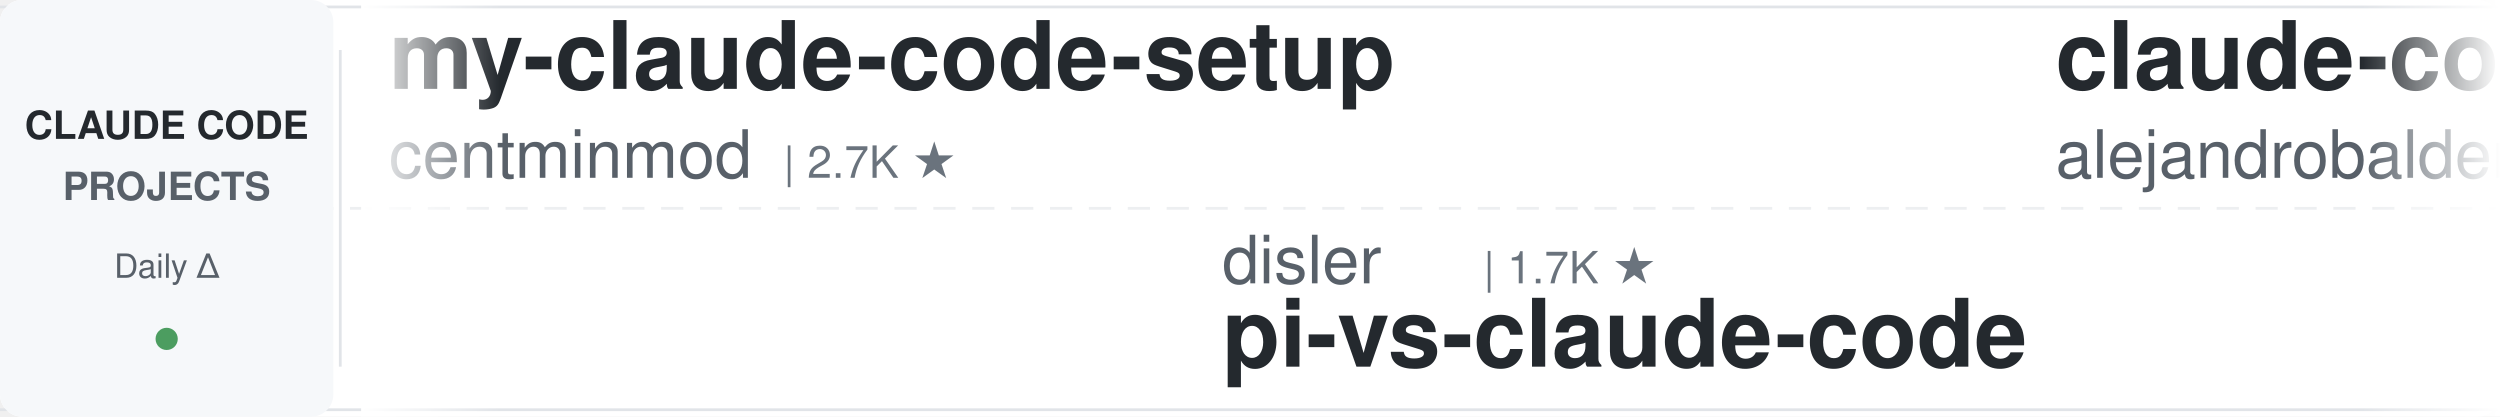
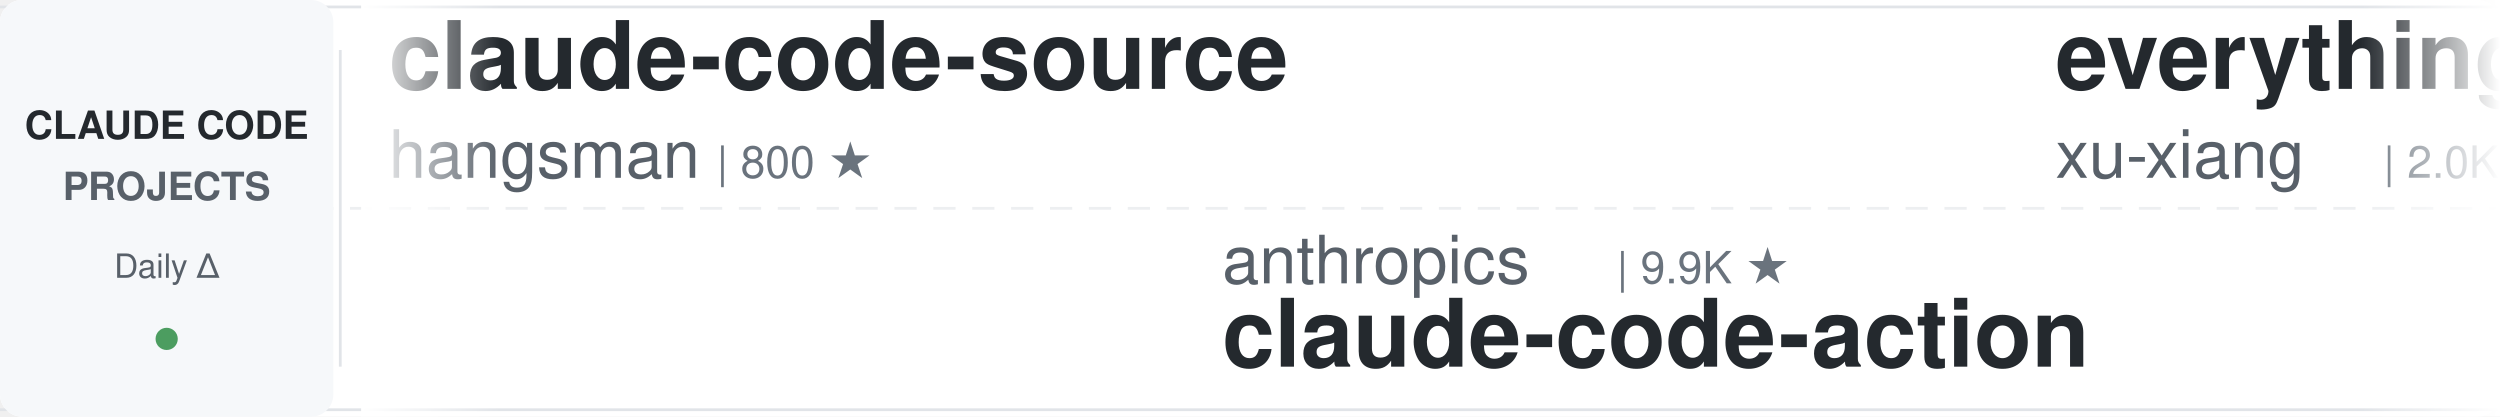
<svg xmlns="http://www.w3.org/2000/svg" width="900" height="150">
  <defs>
    <linearGradient id="leftFade" x1="0%" y1="0%" x2="100%" y2="0%">
      <stop offset="0%" style="stop-color:#ffffff;stop-opacity:1" />
      <stop offset="100%" style="stop-color:#ffffff;stop-opacity:0" />
    </linearGradient>
    <linearGradient id="rightFade" x1="0%" y1="0%" x2="100%" y2="0%">
      <stop offset="0%" style="stop-color:#ffffff;stop-opacity:0" />
      <stop offset="100%" style="stop-color:#ffffff;stop-opacity:1" />
    </linearGradient>
  </defs>
  <rect width="900" height="150" fill="#ffffff" rx="8" />
  <rect x="0" y="2" width="900" height="1" fill="#e1e4e8" />
  <rect x="0" y="147" width="900" height="1" fill="#e1e4e8" />
  <line x1="0" y1="75" x2="900" y2="75" stroke="#e1e4e8" stroke-width="1" stroke-dasharray="8 6" opacity="0.6" />
  <rect x="0" y="0" width="120" height="150" fill="#f6f8fa" rx="8" />
  <text x="60" y="50" font-family="-apple-system, BlinkMacSystemFont, 'Segoe UI', Helvetica, Arial, sans-serif" font-size="14" font-weight="600" fill="#24292e" text-anchor="middle">CLAUDE CODE</text>
  <text x="60" y="72" font-family="-apple-system, BlinkMacSystemFont, 'Segoe UI', Helvetica, Arial, sans-serif" font-size="14" font-weight="600" fill="#586069" text-anchor="middle">PROJECTS</text>
  <text x="60" y="100" font-family="-apple-system, BlinkMacSystemFont, 'Segoe UI', Helvetica, Arial, sans-serif" font-size="12" font-weight="500" fill="#586069" text-anchor="middle">Daily Δ</text>
  <circle cx="60" cy="122" r="4" fill="#22863a" opacity="0.8" />
  <rect x="122" y="18" width="1" height="114" fill="#e1e4e8" />
  <clipPath id="tickerClip">
    <rect x="130" y="0" width="770" height="150" />
  </clipPath>
  <g clip-path="url(#tickerClip)">
    <g id="tickerItems">
      <animateTransform attributeName="transform" attributeType="XML" type="translate" from="0 0" to="-3000 0" dur="54s" repeatCount="indefinite" />
      <g transform="translate(0, 0)">
-         <text x="140" y="32" font-family="-apple-system, BlinkMacSystemFont, 'Segoe UI', Helvetica, Arial, sans-serif" font-size="34" font-weight="600" fill="#24292e">my-claude-code-setup</text>
-         <text x="140" y="64" font-family="-apple-system, BlinkMacSystemFont, 'Segoe UI', Helvetica, Arial, sans-serif" font-size="24" font-weight="400" fill="#586069">centminmod</text>
-         <text x="282" y="64" font-family="-apple-system, BlinkMacSystemFont, 'Segoe UI', Helvetica, Arial, sans-serif" font-size="16" font-weight="500" fill="#6a737d">| 2.7K ★</text>
+         <text x="140" y="32" font-family="-apple-system, BlinkMacSystemFont, 'Segoe UI', Helvetica, Arial, sans-serif" font-size="34" font-weight="600" fill="#24292e">claude-code-source</text>
+         <text x="140" y="64" font-family="-apple-system, BlinkMacSystemFont, 'Segoe UI', Helvetica, Arial, sans-serif" font-size="24" font-weight="400" fill="#586069">hangsman</text>
+         <text x="258" y="64" font-family="-apple-system, BlinkMacSystemFont, 'Segoe UI', Helvetica, Arial, sans-serif" font-size="16" font-weight="500" fill="#6a737d">| 800 ★</text>
      </g>
      <g transform="translate(300, 0)">
-         <text x="140" y="102" font-family="-apple-system, BlinkMacSystemFont, 'Segoe UI', Helvetica, Arial, sans-serif" font-size="24" font-weight="400" fill="#586069">disler</text>
-         <text x="234" y="102" font-family="-apple-system, BlinkMacSystemFont, 'Segoe UI', Helvetica, Arial, sans-serif" font-size="16" font-weight="500" fill="#6a737d">| 1.7K ★</text>
-         <text x="140" y="132" font-family="-apple-system, BlinkMacSystemFont, 'Segoe UI', Helvetica, Arial, sans-serif" font-size="34" font-weight="600" fill="#24292e">pi-vs-claude-code</text>
+         <text x="140" y="102" font-family="-apple-system, BlinkMacSystemFont, 'Segoe UI', Helvetica, Arial, sans-serif" font-size="24" font-weight="400" fill="#586069">anthropics</text>
+         <text x="282" y="102" font-family="-apple-system, BlinkMacSystemFont, 'Segoe UI', Helvetica, Arial, sans-serif" font-size="16" font-weight="500" fill="#6a737d">| 9.9K ★</text>
+         <text x="140" y="132" font-family="-apple-system, BlinkMacSystemFont, 'Segoe UI', Helvetica, Arial, sans-serif" font-size="34" font-weight="600" fill="#24292e">claude-code-action</text>
      </g>
      <g transform="translate(600, 0)">
+         <text x="140" y="32" font-family="-apple-system, BlinkMacSystemFont, 'Segoe UI', Helvetica, Arial, sans-serif" font-size="34" font-weight="600" fill="#24292e">everything-claude-code-z...</text>
+         <text x="140" y="64" font-family="-apple-system, BlinkMacSystemFont, 'Segoe UI', Helvetica, Arial, sans-serif" font-size="24" font-weight="400" fill="#586069">xu-xiang</text>
+         <text x="258" y="64" font-family="-apple-system, BlinkMacSystemFont, 'Segoe UI', Helvetica, Arial, sans-serif" font-size="16" font-weight="500" fill="#6a737d">| 2.0K ★</text>
+       </g>
+       <g transform="translate(900, 0)">
+         <text x="140" y="102" font-family="-apple-system, BlinkMacSystemFont, 'Segoe UI', Helvetica, Arial, sans-serif" font-size="24" font-weight="400" fill="#586069">affaan-m</text>
+         <text x="258" y="102" font-family="-apple-system, BlinkMacSystemFont, 'Segoe UI', Helvetica, Arial, sans-serif" font-size="16" font-weight="500" fill="#6a737d">| 302.4K ★</text>
+         <text x="140" y="132" font-family="-apple-system, BlinkMacSystemFont, 'Segoe UI', Helvetica, Arial, sans-serif" font-size="34" font-weight="600" fill="#24292e">ECC</text>
+       </g>
+       <g transform="translate(1200, 0)">
+         <text x="140" y="32" font-family="-apple-system, BlinkMacSystemFont, 'Segoe UI', Helvetica, Arial, sans-serif" font-size="34" font-weight="600" fill="#24292e">claude_code_src</text>
+         <text x="140" y="64" font-family="-apple-system, BlinkMacSystemFont, 'Segoe UI', Helvetica, Arial, sans-serif" font-size="24" font-weight="400" fill="#586069">ponponon</text>
+         <text x="258" y="64" font-family="-apple-system, BlinkMacSystemFont, 'Segoe UI', Helvetica, Arial, sans-serif" font-size="16" font-weight="500" fill="#6a737d">| 2.3K ★</text>
+       </g>
+       <g transform="translate(1500, 0)">
+         <text x="140" y="102" font-family="-apple-system, BlinkMacSystemFont, 'Segoe UI', Helvetica, Arial, sans-serif" font-size="24" font-weight="400" fill="#586069">overwirehq</text>
+         <text x="282" y="102" font-family="-apple-system, BlinkMacSystemFont, 'Segoe UI', Helvetica, Arial, sans-serif" font-size="16" font-weight="500" fill="#6a737d">| 2.8K ★</text>
+         <text x="140" y="132" font-family="-apple-system, BlinkMacSystemFont, 'Segoe UI', Helvetica, Arial, sans-serif" font-size="34" font-weight="600" fill="#24292e">claude-code-telegram</text>
+       </g>
+       <g transform="translate(1800, 0)">
        <text x="140" y="32" font-family="-apple-system, BlinkMacSystemFont, 'Segoe UI', Helvetica, Arial, sans-serif" font-size="34" font-weight="600" fill="#24292e">claude-code-from-source</text>
        <text x="140" y="64" font-family="-apple-system, BlinkMacSystemFont, 'Segoe UI', Helvetica, Arial, sans-serif" font-size="24" font-weight="400" fill="#586069">alejandrobalderas</text>
        <text x="366" y="64" font-family="-apple-system, BlinkMacSystemFont, 'Segoe UI', Helvetica, Arial, sans-serif" font-size="16" font-weight="500" fill="#6a737d">| 3.0K ★</text>
      </g>
-       <g transform="translate(900, 0)">
+       <g transform="translate(2100, 0)">
+         <text x="140" y="102" font-family="-apple-system, BlinkMacSystemFont, 'Segoe UI', Helvetica, Arial, sans-serif" font-size="24" font-weight="400" fill="#586069">musistudio</text>
+         <text x="282" y="102" font-family="-apple-system, BlinkMacSystemFont, 'Segoe UI', Helvetica, Arial, sans-serif" font-size="16" font-weight="500" fill="#6a737d">| 38.1K ★</text>
+         <text x="140" y="132" font-family="-apple-system, BlinkMacSystemFont, 'Segoe UI', Helvetica, Arial, sans-serif" font-size="34" font-weight="600" fill="#24292e">claude-code-router</text>
+       </g>
+       <g transform="translate(2400, 0)">
+         <text x="140" y="32" font-family="-apple-system, BlinkMacSystemFont, 'Segoe UI', Helvetica, Arial, sans-serif" font-size="34" font-weight="600" fill="#24292e">awesome-claude-code</text>
+         <text x="140" y="64" font-family="-apple-system, BlinkMacSystemFont, 'Segoe UI', Helvetica, Arial, sans-serif" font-size="24" font-weight="400" fill="#586069">jqueryscript</text>
+         <text x="306" y="64" font-family="-apple-system, BlinkMacSystemFont, 'Segoe UI', Helvetica, Arial, sans-serif" font-size="16" font-weight="500" fill="#6a737d">| 551 ★</text>
+       </g>
+       <g transform="translate(2700, 0)">
        <text x="140" y="102" font-family="-apple-system, BlinkMacSystemFont, 'Segoe UI', Helvetica, Arial, sans-serif" font-size="24" font-weight="400" fill="#586069">jhlee0409</text>
        <text x="270" y="102" font-family="-apple-system, BlinkMacSystemFont, 'Segoe UI', Helvetica, Arial, sans-serif" font-size="16" font-weight="500" fill="#6a737d">| 2.3K ★</text>
        <text x="140" y="132" font-family="-apple-system, BlinkMacSystemFont, 'Segoe UI', Helvetica, Arial, sans-serif" font-size="34" font-weight="600" fill="#24292e">claude-code-history-view...</text>
      </g>
-       <g transform="translate(1200, 0)">
+       <g transform="translate(3000, 0)">
        <text x="140" y="32" font-family="-apple-system, BlinkMacSystemFont, 'Segoe UI', Helvetica, Arial, sans-serif" font-size="34" font-weight="600" fill="#24292e">claude-code-source</text>
        <text x="140" y="64" font-family="-apple-system, BlinkMacSystemFont, 'Segoe UI', Helvetica, Arial, sans-serif" font-size="24" font-weight="400" fill="#586069">hangsman</text>
        <text x="258" y="64" font-family="-apple-system, BlinkMacSystemFont, 'Segoe UI', Helvetica, Arial, sans-serif" font-size="16" font-weight="500" fill="#6a737d">| 800 ★</text>
      </g>
-       <g transform="translate(1500, 0)">
-         <text x="140" y="102" font-family="-apple-system, BlinkMacSystemFont, 'Segoe UI', Helvetica, Arial, sans-serif" font-size="24" font-weight="400" fill="#586069">huangjia2019</text>
-         <text x="306" y="102" font-family="-apple-system, BlinkMacSystemFont, 'Segoe UI', Helvetica, Arial, sans-serif" font-size="16" font-weight="500" fill="#6a737d">| 1.2K ★</text>
-         <text x="140" y="132" font-family="-apple-system, BlinkMacSystemFont, 'Segoe UI', Helvetica, Arial, sans-serif" font-size="34" font-weight="600" fill="#24292e">claude-code-engineering</text>
-       </g>
-       <g transform="translate(1800, 0)">
-         <text x="140" y="32" font-family="-apple-system, BlinkMacSystemFont, 'Segoe UI', Helvetica, Arial, sans-serif" font-size="34" font-weight="600" fill="#24292e">claude-code-source</text>
-         <text x="140" y="64" font-family="-apple-system, BlinkMacSystemFont, 'Segoe UI', Helvetica, Arial, sans-serif" font-size="24" font-weight="400" fill="#586069">AprilNEA</text>
-         <text x="258" y="64" font-family="-apple-system, BlinkMacSystemFont, 'Segoe UI', Helvetica, Arial, sans-serif" font-size="16" font-weight="500" fill="#6a737d">| 393 ★</text>
-       </g>
-       <g transform="translate(2100, 0)">
-         <text x="140" y="102" font-family="-apple-system, BlinkMacSystemFont, 'Segoe UI', Helvetica, Arial, sans-serif" font-size="24" font-weight="400" fill="#586069">JrCx7scC</text>
-         <text x="258" y="102" font-family="-apple-system, BlinkMacSystemFont, 'Segoe UI', Helvetica, Arial, sans-serif" font-size="16" font-weight="500" fill="#6a737d">| 377 ★</text>
-         <text x="140" y="132" font-family="-apple-system, BlinkMacSystemFont, 'Segoe UI', Helvetica, Arial, sans-serif" font-size="34" font-weight="600" fill="#24292e">claude-code-source</text>
-       </g>
-       <g transform="translate(2400, 0)">
-         <text x="140" y="32" font-family="-apple-system, BlinkMacSystemFont, 'Segoe UI', Helvetica, Arial, sans-serif" font-size="34" font-weight="600" fill="#24292e">Auto-claude-code-researc...</text>
-         <text x="140" y="64" font-family="-apple-system, BlinkMacSystemFont, 'Segoe UI', Helvetica, Arial, sans-serif" font-size="24" font-weight="400" fill="#586069">wanshuiyin</text>
-         <text x="282" y="64" font-family="-apple-system, BlinkMacSystemFont, 'Segoe UI', Helvetica, Arial, sans-serif" font-size="16" font-weight="500" fill="#6a737d">| 19.1K ★</text>
-       </g>
-       <g transform="translate(2700, 0)">
-         <text x="140" y="102" font-family="-apple-system, BlinkMacSystemFont, 'Segoe UI', Helvetica, Arial, sans-serif" font-size="24" font-weight="400" fill="#586069">nicedreamzapp</text>
-         <text x="318" y="102" font-family="-apple-system, BlinkMacSystemFont, 'Segoe UI', Helvetica, Arial, sans-serif" font-size="16" font-weight="500" fill="#6a737d">| 3.5K ★</text>
-         <text x="140" y="132" font-family="-apple-system, BlinkMacSystemFont, 'Segoe UI', Helvetica, Arial, sans-serif" font-size="34" font-weight="600" fill="#24292e">claude-code-local</text>
-       </g>
-       <g transform="translate(3000, 0)">
-         <text x="140" y="32" font-family="-apple-system, BlinkMacSystemFont, 'Segoe UI', Helvetica, Arial, sans-serif" font-size="34" font-weight="600" fill="#24292e">my-claude-code-setup</text>
-         <text x="140" y="64" font-family="-apple-system, BlinkMacSystemFont, 'Segoe UI', Helvetica, Arial, sans-serif" font-size="24" font-weight="400" fill="#586069">centminmod</text>
-         <text x="282" y="64" font-family="-apple-system, BlinkMacSystemFont, 'Segoe UI', Helvetica, Arial, sans-serif" font-size="16" font-weight="500" fill="#6a737d">| 2.7K ★</text>
-       </g>
      <g transform="translate(3300, 0)">
-         <text x="140" y="102" font-family="-apple-system, BlinkMacSystemFont, 'Segoe UI', Helvetica, Arial, sans-serif" font-size="24" font-weight="400" fill="#586069">disler</text>
-         <text x="234" y="102" font-family="-apple-system, BlinkMacSystemFont, 'Segoe UI', Helvetica, Arial, sans-serif" font-size="16" font-weight="500" fill="#6a737d">| 1.7K ★</text>
-         <text x="140" y="132" font-family="-apple-system, BlinkMacSystemFont, 'Segoe UI', Helvetica, Arial, sans-serif" font-size="34" font-weight="600" fill="#24292e">pi-vs-claude-code</text>
+         <text x="140" y="102" font-family="-apple-system, BlinkMacSystemFont, 'Segoe UI', Helvetica, Arial, sans-serif" font-size="24" font-weight="400" fill="#586069">anthropics</text>
+         <text x="282" y="102" font-family="-apple-system, BlinkMacSystemFont, 'Segoe UI', Helvetica, Arial, sans-serif" font-size="16" font-weight="500" fill="#6a737d">| 9.9K ★</text>
+         <text x="140" y="132" font-family="-apple-system, BlinkMacSystemFont, 'Segoe UI', Helvetica, Arial, sans-serif" font-size="34" font-weight="600" fill="#24292e">claude-code-action</text>
      </g>
      <g transform="translate(3600, 0)">
-         <text x="140" y="32" font-family="-apple-system, BlinkMacSystemFont, 'Segoe UI', Helvetica, Arial, sans-serif" font-size="34" font-weight="600" fill="#24292e">claude-code-from-source</text>
-         <text x="140" y="64" font-family="-apple-system, BlinkMacSystemFont, 'Segoe UI', Helvetica, Arial, sans-serif" font-size="24" font-weight="400" fill="#586069">alejandrobalderas</text>
-         <text x="366" y="64" font-family="-apple-system, BlinkMacSystemFont, 'Segoe UI', Helvetica, Arial, sans-serif" font-size="16" font-weight="500" fill="#6a737d">| 3.0K ★</text>
+         <text x="140" y="32" font-family="-apple-system, BlinkMacSystemFont, 'Segoe UI', Helvetica, Arial, sans-serif" font-size="34" font-weight="600" fill="#24292e">everything-claude-code-z...</text>
+         <text x="140" y="64" font-family="-apple-system, BlinkMacSystemFont, 'Segoe UI', Helvetica, Arial, sans-serif" font-size="24" font-weight="400" fill="#586069">xu-xiang</text>
+         <text x="258" y="64" font-family="-apple-system, BlinkMacSystemFont, 'Segoe UI', Helvetica, Arial, sans-serif" font-size="16" font-weight="500" fill="#6a737d">| 2.0K ★</text>
      </g>
      <g transform="translate(3900, 0)">
-         <text x="140" y="102" font-family="-apple-system, BlinkMacSystemFont, 'Segoe UI', Helvetica, Arial, sans-serif" font-size="24" font-weight="400" fill="#586069">jhlee0409</text>
-         <text x="270" y="102" font-family="-apple-system, BlinkMacSystemFont, 'Segoe UI', Helvetica, Arial, sans-serif" font-size="16" font-weight="500" fill="#6a737d">| 2.3K ★</text>
-         <text x="140" y="132" font-family="-apple-system, BlinkMacSystemFont, 'Segoe UI', Helvetica, Arial, sans-serif" font-size="34" font-weight="600" fill="#24292e">claude-code-history-view...</text>
+         <text x="140" y="102" font-family="-apple-system, BlinkMacSystemFont, 'Segoe UI', Helvetica, Arial, sans-serif" font-size="24" font-weight="400" fill="#586069">affaan-m</text>
+         <text x="258" y="102" font-family="-apple-system, BlinkMacSystemFont, 'Segoe UI', Helvetica, Arial, sans-serif" font-size="16" font-weight="500" fill="#6a737d">| 302.4K ★</text>
+         <text x="140" y="132" font-family="-apple-system, BlinkMacSystemFont, 'Segoe UI', Helvetica, Arial, sans-serif" font-size="34" font-weight="600" fill="#24292e">ECC</text>
      </g>
    </g>
  </g>
  <rect x="130" y="0" width="50" height="150" fill="url(#leftFade)" />
  <rect x="850" y="0" width="50" height="150" fill="url(#rightFade)" />
</svg>
